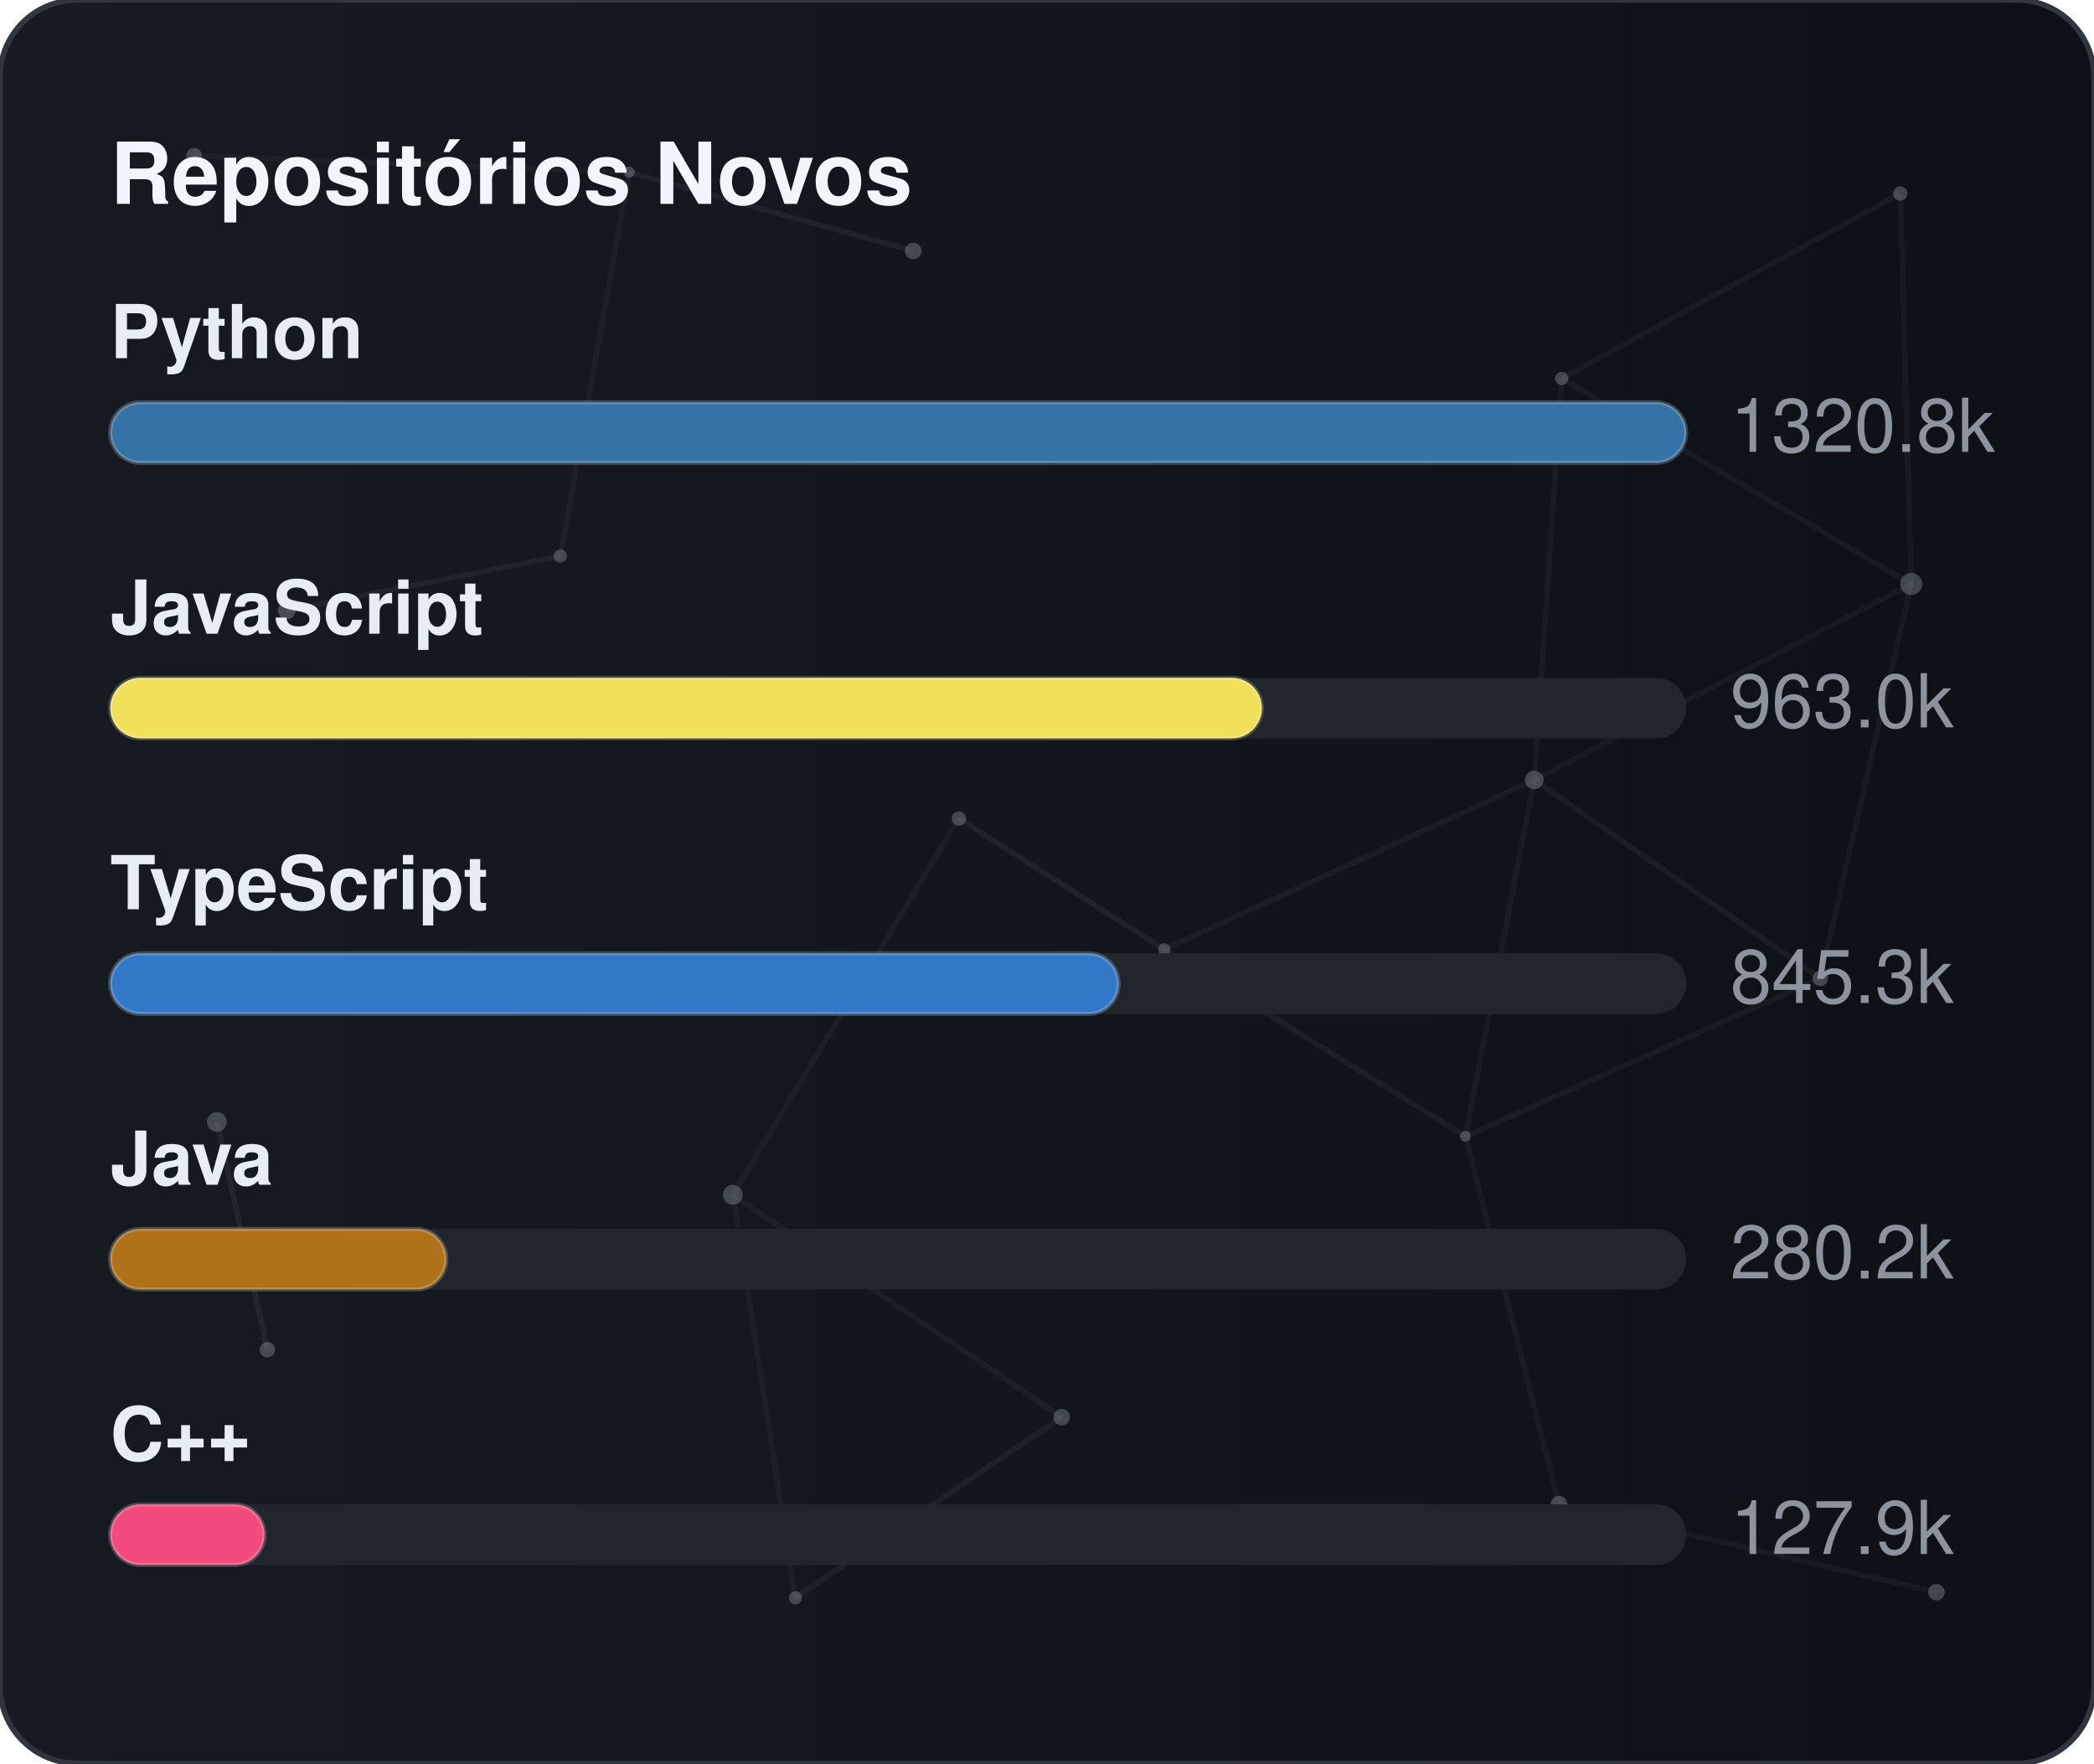
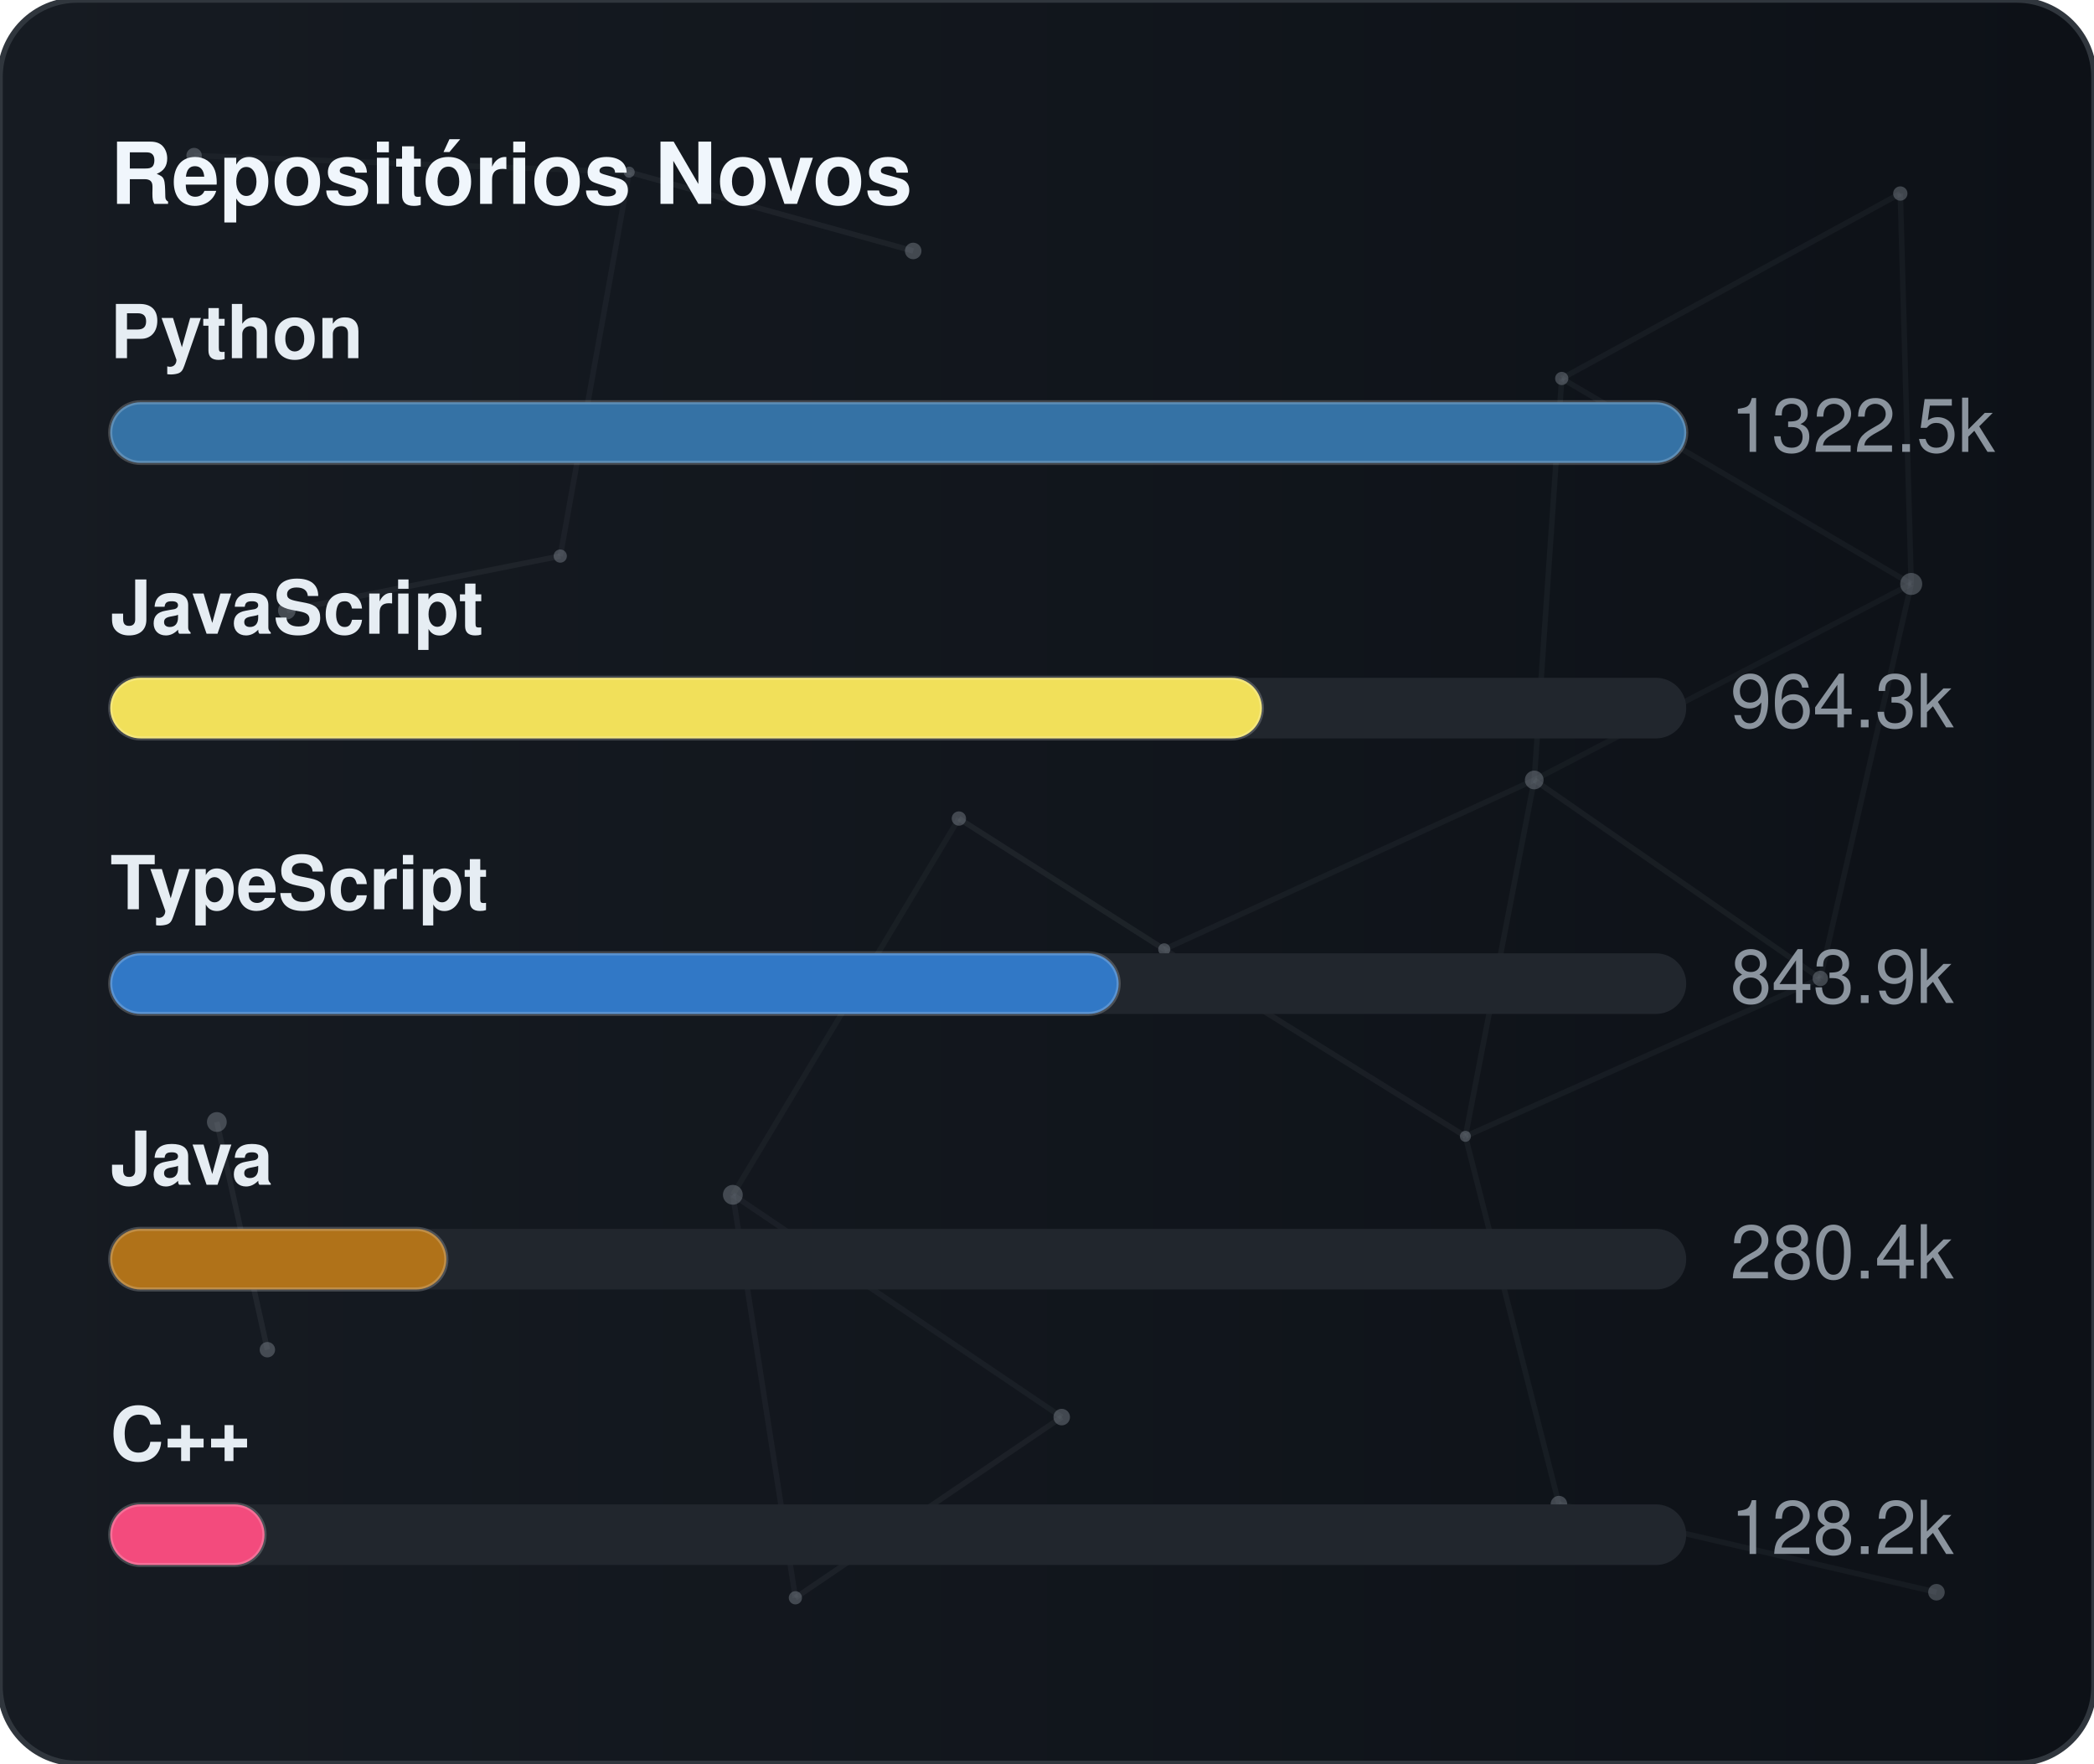
<svg xmlns="http://www.w3.org/2000/svg" width="380" height="320" viewBox="0 0 380 320" role="img" aria-label="Repositórios Novos">
  <defs>
    <linearGradient id="gradGithubNew" x1="0%" y1="0%" x2="100%" y2="0%">
      <stop offset="0%" stop-color="#161b22" />
      <stop offset="100%" stop-color="#0d1117" />
    </linearGradient>
    <clipPath id="cardClipgradGithubNew">
      <rect x="0" y="0" width="380" height="320" rx="14" />
    </clipPath>
  </defs>
  <style>
    text { font-family: -apple-system, BlinkMacSystemFont, "Segoe UI", Helvetica, Arial, sans-serif; font-size: 13.5px; }
    .card { fill: url(#gradGithubNew); stroke: #30363d; stroke-width: 1; }
    .title { fill: #f0f6fc; font-weight: 700; font-size: 15.5px; }
    .lbl { fill: #e6edf3; font-weight: 600; }
    .val { fill: #8b949e; }
    .track { fill: #21262d; }
    .bar { stroke: rgba(255,255,255,0.2); stroke-width: 0.75; }
  </style>
  <rect x="0" y="0" width="380" height="320" rx="14" class="card" />
  <g clip-path="url(#cardClipgradGithubNew)">
    <line x1="35.22" y1="28.23" x2="114.18" y2="31.24" stroke="#8b949e" stroke-width="1" opacity="0.06">
      <animate attributeName="x1" values="35.22;35.39;35.22" dur="9.6s" repeatCount="indefinite" />
      <animate attributeName="y1" values="28.23;26.86;28.23" dur="11.5s" repeatCount="indefinite" />
      <animate attributeName="x2" values="114.18;107.41;114.18" dur="10.9s" repeatCount="indefinite" />
      <animate attributeName="y2" values="31.24;28.12;31.24" dur="13.1s" repeatCount="indefinite" />
    </line>
    <line x1="114.18" y1="31.24" x2="165.72" y2="45.54" stroke="#8b949e" stroke-width="1" opacity="0.09">
      <animate attributeName="x1" values="114.18;107.41;114.18" dur="10.9s" repeatCount="indefinite" />
      <animate attributeName="y1" values="31.24;28.12;31.24" dur="13.1s" repeatCount="indefinite" />
      <animate attributeName="x2" values="165.72;156.65;165.72" dur="7.7s" repeatCount="indefinite" />
      <animate attributeName="y2" values="45.54;47.56;45.54" dur="9.2s" repeatCount="indefinite" />
    </line>
    <line x1="114.18" y1="31.24" x2="101.67" y2="100.91" stroke="#8b949e" stroke-width="1" opacity="0.07">
      <animate attributeName="x1" values="114.18;107.41;114.18" dur="10.9s" repeatCount="indefinite" />
      <animate attributeName="y1" values="31.24;28.12;31.24" dur="13.1s" repeatCount="indefinite" />
      <animate attributeName="x2" values="101.67;109.76;101.67" dur="6.4s" repeatCount="indefinite" />
      <animate attributeName="y2" values="100.91;94.52;100.91" dur="7.6s" repeatCount="indefinite" />
    </line>
    <line x1="283.41" y1="68.68" x2="344.85" y2="35.12" stroke="#8b949e" stroke-width="1" opacity="0.07">
      <animate attributeName="x1" values="283.41;282.83;283.41" dur="12.0s" repeatCount="indefinite" />
      <animate attributeName="y1" values="68.68;66.16;68.68" dur="14.4s" repeatCount="indefinite" />
      <animate attributeName="x2" values="344.85;343.1;344.85" dur="9.8s" repeatCount="indefinite" />
      <animate attributeName="y2" values="35.12;30.36;35.12" dur="11.8s" repeatCount="indefinite" />
    </line>
    <line x1="283.41" y1="68.68" x2="278.42" y2="141.54" stroke="#8b949e" stroke-width="1" opacity="0.07">
      <animate attributeName="x1" values="283.41;282.83;283.41" dur="12.0s" repeatCount="indefinite" />
      <animate attributeName="y1" values="68.68;66.16;68.68" dur="14.4s" repeatCount="indefinite" />
      <animate attributeName="x2" values="278.42;271.97;278.42" dur="6.3s" repeatCount="indefinite" />
      <animate attributeName="y2" values="141.54;140.88;141.54" dur="7.5s" repeatCount="indefinite" />
    </line>
    <line x1="283.41" y1="68.68" x2="346.83" y2="105.97" stroke="#8b949e" stroke-width="1" opacity="0.07">
      <animate attributeName="x1" values="283.41;282.83;283.41" dur="12.0s" repeatCount="indefinite" />
      <animate attributeName="y1" values="68.68;66.16;68.68" dur="14.4s" repeatCount="indefinite" />
      <animate attributeName="x2" values="346.83;354.74;346.83" dur="10.4s" repeatCount="indefinite" />
      <animate attributeName="y2" values="105.97;113.25;105.97" dur="12.5s" repeatCount="indefinite" />
    </line>
    <line x1="344.85" y1="35.12" x2="346.83" y2="105.97" stroke="#8b949e" stroke-width="1" opacity="0.07">
      <animate attributeName="x1" values="344.85;343.1;344.85" dur="9.8s" repeatCount="indefinite" />
      <animate attributeName="y1" values="35.12;30.36;35.12" dur="11.8s" repeatCount="indefinite" />
      <animate attributeName="x2" values="346.83;354.74;346.83" dur="10.4s" repeatCount="indefinite" />
      <animate attributeName="y2" values="105.97;113.25;105.97" dur="12.5s" repeatCount="indefinite" />
    </line>
    <line x1="52.05" y1="110.8" x2="101.67" y2="100.91" stroke="#8b949e" stroke-width="1" opacity="0.09">
      <animate attributeName="x1" values="52.05;49.17;52.05" dur="7.9s" repeatCount="indefinite" />
      <animate attributeName="y1" values="110.8;114.75;110.8" dur="9.5s" repeatCount="indefinite" />
      <animate attributeName="x2" values="101.67;109.76;101.67" dur="6.4s" repeatCount="indefinite" />
      <animate attributeName="y2" values="100.91;94.52;100.91" dur="7.6s" repeatCount="indefinite" />
    </line>
    <line x1="174.01" y1="148.54" x2="132.99" y2="216.82" stroke="#8b949e" stroke-width="1" opacity="0.06">
      <animate attributeName="x1" values="174.01;179.31;174.01" dur="7.4s" repeatCount="indefinite" />
      <animate attributeName="y1" values="148.54;150.39;148.54" dur="8.9s" repeatCount="indefinite" />
      <animate attributeName="x2" values="132.99;131.19;132.99" dur="9.7s" repeatCount="indefinite" />
      <animate attributeName="y2" values="216.82;223.91;216.82" dur="11.7s" repeatCount="indefinite" />
    </line>
    <line x1="174.01" y1="148.54" x2="211.28" y2="172.28" stroke="#8b949e" stroke-width="1" opacity="0.10">
      <animate attributeName="x1" values="174.01;179.31;174.01" dur="7.4s" repeatCount="indefinite" />
      <animate attributeName="y1" values="148.54;150.39;148.54" dur="8.9s" repeatCount="indefinite" />
      <animate attributeName="x2" values="211.28;207.15;211.28" dur="8.7s" repeatCount="indefinite" />
      <animate attributeName="y2" values="172.28;167.34;172.28" dur="10.4s" repeatCount="indefinite" />
    </line>
    <line x1="278.42" y1="141.54" x2="346.83" y2="105.97" stroke="#8b949e" stroke-width="1" opacity="0.06">
      <animate attributeName="x1" values="278.42;271.97;278.42" dur="6.3s" repeatCount="indefinite" />
      <animate attributeName="y1" values="141.54;140.88;141.54" dur="7.5s" repeatCount="indefinite" />
      <animate attributeName="x2" values="346.83;354.74;346.83" dur="10.4s" repeatCount="indefinite" />
      <animate attributeName="y2" values="105.97;113.25;105.97" dur="12.5s" repeatCount="indefinite" />
    </line>
    <line x1="278.42" y1="141.54" x2="211.28" y2="172.28" stroke="#8b949e" stroke-width="1" opacity="0.07">
      <animate attributeName="x1" values="278.42;271.97;278.42" dur="6.3s" repeatCount="indefinite" />
      <animate attributeName="y1" values="141.54;140.88;141.54" dur="7.5s" repeatCount="indefinite" />
      <animate attributeName="x2" values="211.28;207.15;211.28" dur="8.7s" repeatCount="indefinite" />
      <animate attributeName="y2" values="172.28;167.34;172.28" dur="10.4s" repeatCount="indefinite" />
    </line>
    <line x1="278.42" y1="141.54" x2="265.93" y2="206.21" stroke="#8b949e" stroke-width="1" opacity="0.07">
      <animate attributeName="x1" values="278.42;271.97;278.42" dur="6.3s" repeatCount="indefinite" />
      <animate attributeName="y1" values="141.54;140.88;141.54" dur="7.5s" repeatCount="indefinite" />
      <animate attributeName="x2" values="265.93;263.56;265.93" dur="8.0s" repeatCount="indefinite" />
      <animate attributeName="y2" values="206.21;213.6;206.21" dur="9.6s" repeatCount="indefinite" />
    </line>
    <line x1="278.42" y1="141.54" x2="330.33" y2="177.56" stroke="#8b949e" stroke-width="1" opacity="0.08">
      <animate attributeName="x1" values="278.42;271.97;278.42" dur="6.3s" repeatCount="indefinite" />
      <animate attributeName="y1" values="141.54;140.88;141.54" dur="7.5s" repeatCount="indefinite" />
      <animate attributeName="x2" values="330.33;321.23;330.33" dur="10.7s" repeatCount="indefinite" />
      <animate attributeName="y2" values="177.56;172.27;177.56" dur="12.8s" repeatCount="indefinite" />
    </line>
    <line x1="346.83" y1="105.97" x2="330.33" y2="177.56" stroke="#8b949e" stroke-width="1" opacity="0.07">
      <animate attributeName="x1" values="346.83;354.74;346.83" dur="10.4s" repeatCount="indefinite" />
      <animate attributeName="y1" values="105.97;113.25;105.97" dur="12.5s" repeatCount="indefinite" />
      <animate attributeName="x2" values="330.33;321.23;330.33" dur="10.7s" repeatCount="indefinite" />
      <animate attributeName="y2" values="177.56;172.27;177.56" dur="12.8s" repeatCount="indefinite" />
    </line>
    <line x1="39.35" y1="203.61" x2="48.52" y2="244.93" stroke="#8b949e" stroke-width="1" opacity="0.10">
      <animate attributeName="x1" values="39.35;29.72;39.35" dur="11.8s" repeatCount="indefinite" />
      <animate attributeName="y1" values="203.61;200.24;203.61" dur="14.2s" repeatCount="indefinite" />
      <animate attributeName="x2" values="48.52;44.33;48.52" dur="11.9s" repeatCount="indefinite" />
      <animate attributeName="y2" values="244.93;238.49;244.93" dur="14.3s" repeatCount="indefinite" />
    </line>
    <line x1="132.99" y1="216.82" x2="144.34" y2="289.95" stroke="#8b949e" stroke-width="1" opacity="0.07">
      <animate attributeName="x1" values="132.99;131.19;132.99" dur="9.7s" repeatCount="indefinite" />
      <animate attributeName="y1" values="216.82;223.91;216.82" dur="11.7s" repeatCount="indefinite" />
      <animate attributeName="x2" values="144.34;138.5;144.34" dur="6.3s" repeatCount="indefinite" />
      <animate attributeName="y2" values="289.95;282.9;289.95" dur="7.6s" repeatCount="indefinite" />
    </line>
    <line x1="132.99" y1="216.82" x2="192.67" y2="257.16" stroke="#8b949e" stroke-width="1" opacity="0.07">
      <animate attributeName="x1" values="132.99;131.19;132.99" dur="9.7s" repeatCount="indefinite" />
      <animate attributeName="y1" values="216.82;223.91;216.82" dur="11.7s" repeatCount="indefinite" />
      <animate attributeName="x2" values="192.67;196.2;192.67" dur="6.2s" repeatCount="indefinite" />
      <animate attributeName="y2" values="257.16;251.56;257.16" dur="7.5s" repeatCount="indefinite" />
    </line>
    <line x1="211.28" y1="172.28" x2="265.93" y2="206.21" stroke="#8b949e" stroke-width="1" opacity="0.08">
      <animate attributeName="x1" values="211.28;207.15;211.28" dur="8.7s" repeatCount="indefinite" />
      <animate attributeName="y1" values="172.28;167.34;172.28" dur="10.4s" repeatCount="indefinite" />
      <animate attributeName="x2" values="265.93;263.56;265.93" dur="8.0s" repeatCount="indefinite" />
      <animate attributeName="y2" values="206.21;213.6;206.21" dur="9.6s" repeatCount="indefinite" />
    </line>
    <line x1="265.93" y1="206.21" x2="330.33" y2="177.56" stroke="#8b949e" stroke-width="1" opacity="0.07">
      <animate attributeName="x1" values="265.93;263.56;265.93" dur="8.0s" repeatCount="indefinite" />
      <animate attributeName="y1" values="206.21;213.6;206.21" dur="9.6s" repeatCount="indefinite" />
      <animate attributeName="x2" values="330.33;321.23;330.33" dur="10.7s" repeatCount="indefinite" />
      <animate attributeName="y2" values="177.56;172.27;177.56" dur="12.8s" repeatCount="indefinite" />
    </line>
    <line x1="265.93" y1="206.21" x2="282.9" y2="272.95" stroke="#8b949e" stroke-width="1" opacity="0.07">
      <animate attributeName="x1" values="265.93;263.56;265.93" dur="8.0s" repeatCount="indefinite" />
      <animate attributeName="y1" values="206.21;213.6;206.21" dur="9.6s" repeatCount="indefinite" />
      <animate attributeName="x2" values="282.9;277.88;282.9" dur="6.7s" repeatCount="indefinite" />
      <animate attributeName="y2" values="272.95;280.91;272.95" dur="8.1s" repeatCount="indefinite" />
    </line>
    <line x1="144.34" y1="289.95" x2="192.67" y2="257.16" stroke="#8b949e" stroke-width="1" opacity="0.08">
      <animate attributeName="x1" values="144.34;138.5;144.34" dur="6.3s" repeatCount="indefinite" />
      <animate attributeName="y1" values="289.95;282.9;289.95" dur="7.6s" repeatCount="indefinite" />
      <animate attributeName="x2" values="192.67;196.2;192.67" dur="6.2s" repeatCount="indefinite" />
      <animate attributeName="y2" values="257.16;251.56;257.16" dur="7.5s" repeatCount="indefinite" />
    </line>
    <line x1="282.9" y1="272.95" x2="351.41" y2="288.94" stroke="#8b949e" stroke-width="1" opacity="0.07">
      <animate attributeName="x1" values="282.9;277.88;282.9" dur="6.7s" repeatCount="indefinite" />
      <animate attributeName="y1" values="272.95;280.91;272.95" dur="8.1s" repeatCount="indefinite" />
      <animate attributeName="x2" values="351.41;356.89;351.41" dur="11.9s" repeatCount="indefinite" />
      <animate attributeName="y2" values="288.94;287.49;288.94" dur="14.3s" repeatCount="indefinite" />
    </line>
    <circle cx="35.22" cy="28.23" r="1.4" fill="#8b949e" opacity="0.40">
      <animate attributeName="cx" values="35.22;35.39;35.22" dur="9.6s" repeatCount="indefinite" />
      <animate attributeName="cy" values="28.23;26.86;28.23" dur="11.5s" repeatCount="indefinite" />
    </circle>
    <circle cx="114.18" cy="31.24" r="1.0" fill="#8b949e" opacity="0.40">
      <animate attributeName="cx" values="114.18;107.41;114.18" dur="10.9s" repeatCount="indefinite" />
      <animate attributeName="cy" values="31.24;28.12;31.24" dur="13.1s" repeatCount="indefinite" />
    </circle>
    <circle cx="165.72" cy="45.54" r="1.5" fill="#8b949e" opacity="0.40">
      <animate attributeName="cx" values="165.72;156.65;165.72" dur="7.7s" repeatCount="indefinite" />
      <animate attributeName="cy" values="45.54;47.56;45.54" dur="9.2s" repeatCount="indefinite" />
    </circle>
    <circle cx="283.41" cy="68.68" r="1.2" fill="#8b949e" opacity="0.40">
      <animate attributeName="cx" values="283.41;282.83;283.41" dur="12.0s" repeatCount="indefinite" />
      <animate attributeName="cy" values="68.68;66.16;68.68" dur="14.4s" repeatCount="indefinite" />
    </circle>
    <circle cx="344.85" cy="35.12" r="1.3" fill="#8b949e" opacity="0.40">
      <animate attributeName="cx" values="344.85;343.1;344.85" dur="9.8s" repeatCount="indefinite" />
      <animate attributeName="cy" values="35.12;30.36;35.12" dur="11.8s" repeatCount="indefinite" />
    </circle>
    <circle cx="52.05" cy="110.8" r="1.6" fill="#8b949e" opacity="0.40">
      <animate attributeName="cx" values="52.05;49.17;52.05" dur="7.9s" repeatCount="indefinite" />
      <animate attributeName="cy" values="110.8;114.75;110.8" dur="9.5s" repeatCount="indefinite" />
    </circle>
    <circle cx="101.67" cy="100.91" r="1.2" fill="#8b949e" opacity="0.40">
      <animate attributeName="cx" values="101.67;109.76;101.67" dur="6.4s" repeatCount="indefinite" />
      <animate attributeName="cy" values="100.91;94.52;100.91" dur="7.6s" repeatCount="indefinite" />
    </circle>
    <circle cx="174.01" cy="148.54" r="1.3" fill="#8b949e" opacity="0.40">
      <animate attributeName="cx" values="174.01;179.31;174.01" dur="7.4s" repeatCount="indefinite" />
      <animate attributeName="cy" values="148.54;150.39;148.54" dur="8.9s" repeatCount="indefinite" />
    </circle>
    <circle cx="278.42" cy="141.54" r="1.7" fill="#8b949e" opacity="0.40">
      <animate attributeName="cx" values="278.42;271.97;278.42" dur="6.3s" repeatCount="indefinite" />
      <animate attributeName="cy" values="141.54;140.88;141.54" dur="7.5s" repeatCount="indefinite" />
    </circle>
    <circle cx="346.83" cy="105.97" r="2.0" fill="#8b949e" opacity="0.40">
      <animate attributeName="cx" values="346.83;354.74;346.83" dur="10.4s" repeatCount="indefinite" />
      <animate attributeName="cy" values="105.97;113.25;105.97" dur="12.5s" repeatCount="indefinite" />
    </circle>
    <circle cx="39.35" cy="203.61" r="1.8" fill="#8b949e" opacity="0.40">
      <animate attributeName="cx" values="39.35;29.72;39.35" dur="11.8s" repeatCount="indefinite" />
      <animate attributeName="cy" values="203.61;200.24;203.61" dur="14.2s" repeatCount="indefinite" />
    </circle>
    <circle cx="132.99" cy="216.82" r="1.8" fill="#8b949e" opacity="0.40">
      <animate attributeName="cx" values="132.99;131.19;132.99" dur="9.7s" repeatCount="indefinite" />
      <animate attributeName="cy" values="216.82;223.91;216.82" dur="11.7s" repeatCount="indefinite" />
    </circle>
    <circle cx="211.28" cy="172.28" r="1.1" fill="#8b949e" opacity="0.40">
      <animate attributeName="cx" values="211.28;207.15;211.28" dur="8.7s" repeatCount="indefinite" />
      <animate attributeName="cy" values="172.28;167.34;172.28" dur="10.4s" repeatCount="indefinite" />
    </circle>
    <circle cx="265.93" cy="206.21" r="1.0" fill="#8b949e" opacity="0.40">
      <animate attributeName="cx" values="265.93;263.56;265.93" dur="8.0s" repeatCount="indefinite" />
      <animate attributeName="cy" values="206.21;213.6;206.21" dur="9.6s" repeatCount="indefinite" />
    </circle>
    <circle cx="330.33" cy="177.56" r="1.4" fill="#8b949e" opacity="0.40">
      <animate attributeName="cx" values="330.33;321.23;330.33" dur="10.7s" repeatCount="indefinite" />
      <animate attributeName="cy" values="177.56;172.27;177.56" dur="12.8s" repeatCount="indefinite" />
    </circle>
    <circle cx="48.52" cy="244.93" r="1.4" fill="#8b949e" opacity="0.40">
      <animate attributeName="cx" values="48.52;44.33;48.52" dur="11.9s" repeatCount="indefinite" />
      <animate attributeName="cy" values="244.93;238.49;244.93" dur="14.3s" repeatCount="indefinite" />
    </circle>
    <circle cx="144.34" cy="289.95" r="1.2" fill="#8b949e" opacity="0.40">
      <animate attributeName="cx" values="144.34;138.5;144.34" dur="6.3s" repeatCount="indefinite" />
      <animate attributeName="cy" values="289.95;282.9;289.95" dur="7.6s" repeatCount="indefinite" />
    </circle>
    <circle cx="192.67" cy="257.16" r="1.5" fill="#8b949e" opacity="0.40">
      <animate attributeName="cx" values="192.67;196.2;192.67" dur="6.2s" repeatCount="indefinite" />
      <animate attributeName="cy" values="257.16;251.56;257.16" dur="7.5s" repeatCount="indefinite" />
    </circle>
    <circle cx="282.9" cy="272.95" r="1.5" fill="#8b949e" opacity="0.40">
      <animate attributeName="cx" values="282.9;277.88;282.9" dur="6.7s" repeatCount="indefinite" />
      <animate attributeName="cy" values="272.95;280.91;272.95" dur="8.1s" repeatCount="indefinite" />
    </circle>
    <circle cx="351.41" cy="288.94" r="1.5" fill="#8b949e" opacity="0.40">
      <animate attributeName="cx" values="351.41;356.89;351.41" dur="11.9s" repeatCount="indefinite" />
      <animate attributeName="cy" values="288.94;287.49;288.94" dur="14.3s" repeatCount="indefinite" />
    </circle>
  </g>
  <text x="20" y="37" class="title">Repositórios Novos</text>
  <text x="20" y="65" class="lbl">Python</text>
  <rect x="20" y="73" width="286" height="11" rx="5.5" class="track" />
  <rect x="20" y="73" width="286" height="11" rx="5.5" fill="#3572A5" class="bar" />
-   <text x="314" y="82" class="val">1320.8k</text>
+   <text x="314" y="82" class="val">1322.5k</text>
  <text x="20" y="115" class="lbl">JavaScript</text>
  <rect x="20" y="123" width="286" height="11" rx="5.5" class="track" />
  <rect x="20" y="123" width="209" height="11" rx="5.5" fill="#f1e05a" class="bar" />
-   <text x="314" y="132" class="val">963.0k</text>
+   <text x="314" y="132" class="val">964.3k</text>
  <text x="20" y="165" class="lbl">TypeScript</text>
  <rect x="20" y="173" width="286" height="11" rx="5.5" class="track" />
  <rect x="20" y="173" width="183" height="11" rx="5.5" fill="#3178c6" class="bar" />
-   <text x="314" y="182" class="val">845.3k</text>
+   <text x="314" y="182" class="val">843.9k</text>
  <text x="20" y="215" class="lbl">Java</text>
  <rect x="20" y="223" width="286" height="11" rx="5.5" class="track" />
  <rect x="20" y="223" width="61" height="11" rx="5.5" fill="#b07219" class="bar" />
-   <text x="314" y="232" class="val">280.2k</text>
+   <text x="314" y="232" class="val">280.4k</text>
  <text x="20" y="265" class="lbl">C++</text>
  <rect x="20" y="273" width="286" height="11" rx="5.5" class="track" />
  <rect x="20" y="273" width="28" height="11" rx="5.5" fill="#f34b7d" class="bar" />
-   <text x="314" y="282" class="val">127.9k</text>
+   <text x="314" y="282" class="val">128.2k</text>
</svg>
